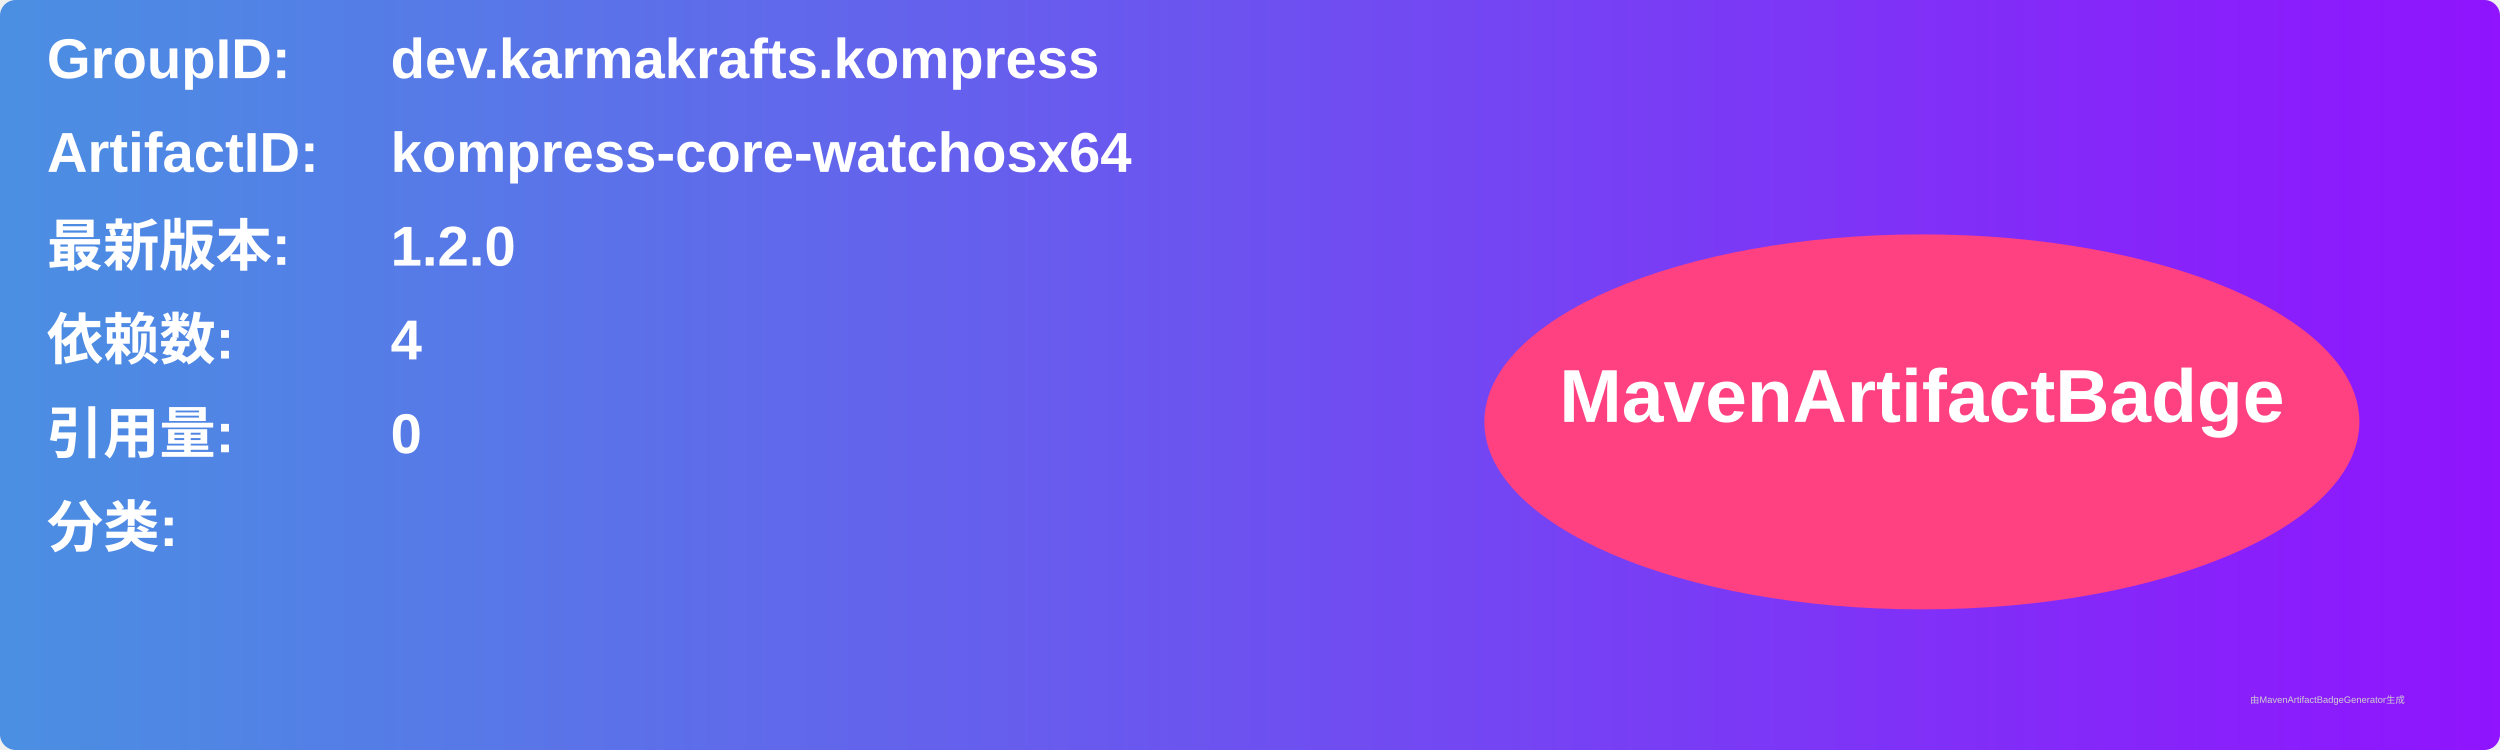
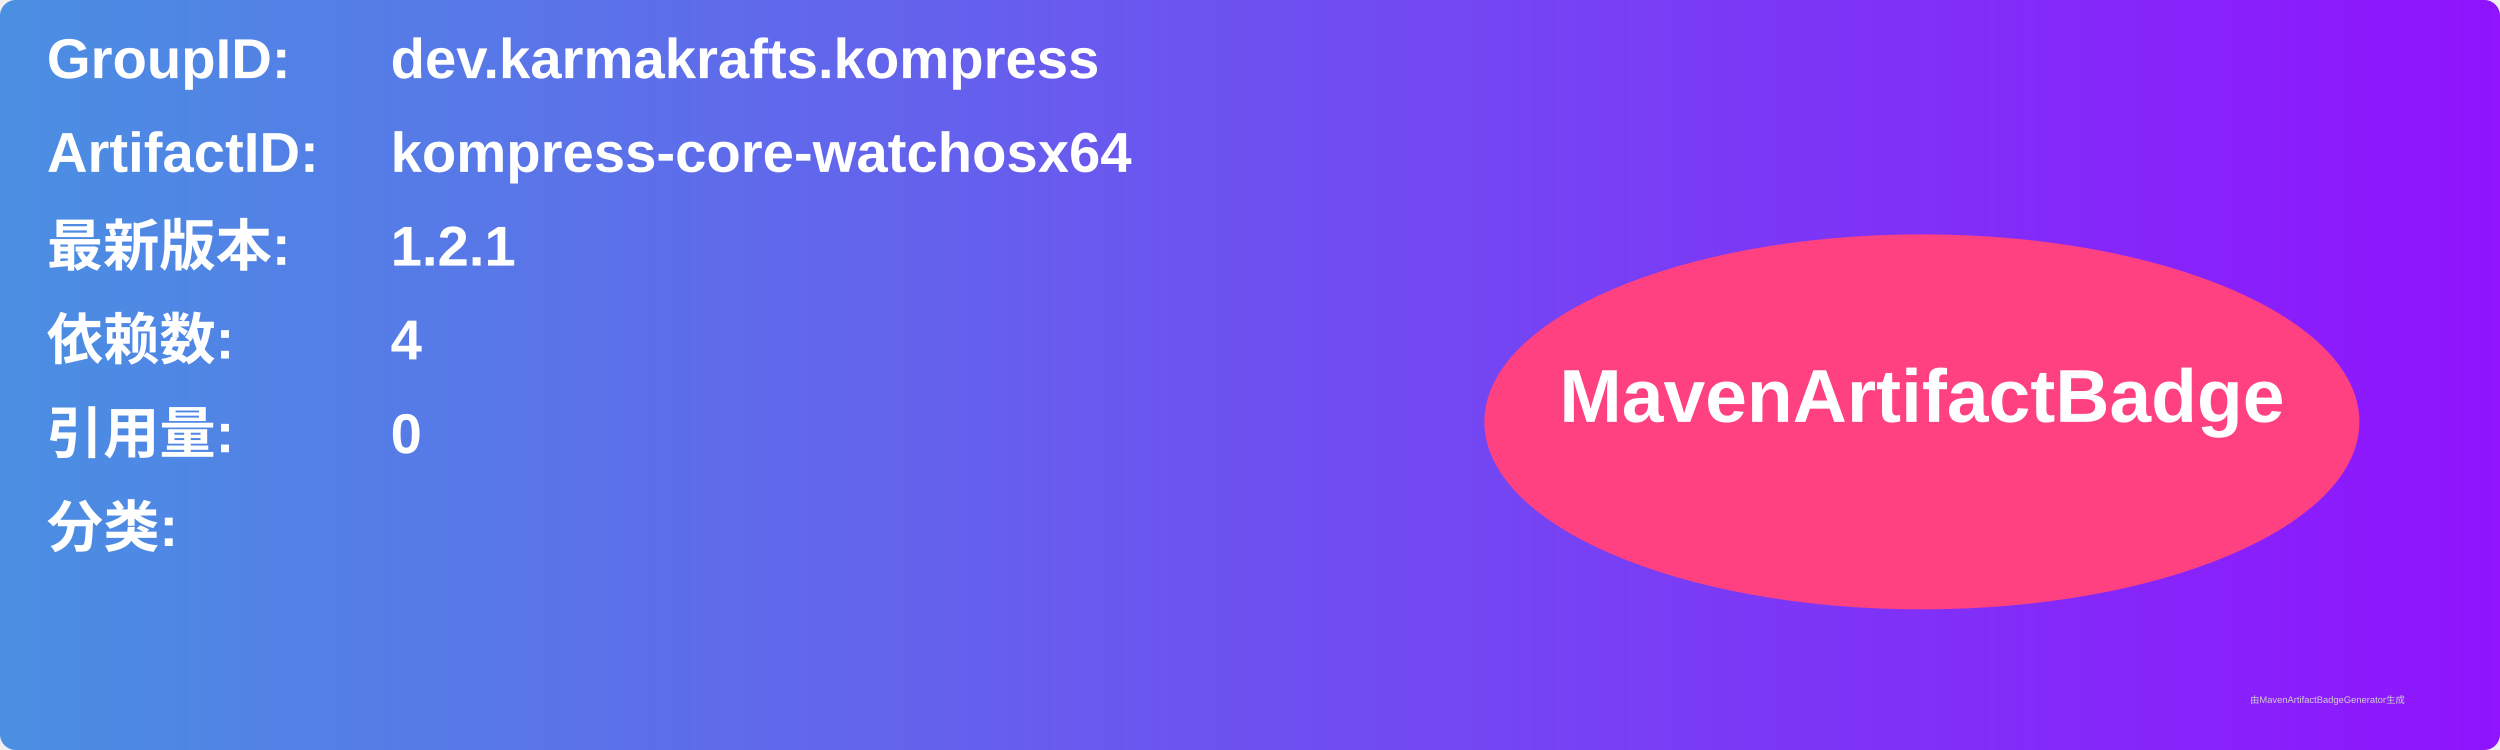
<svg xmlns="http://www.w3.org/2000/svg" width="800" height="240" viewBox="0 0 800 240">
  <linearGradient id="grad" x1="0%" y1="0%" x2="100%" y2="0%">
    <stop offset="0%" stop-color="#4a90e2" />
    <stop offset="100%" stop-color="#9013fe" />
  </linearGradient>
  <rect width="100%" height="100%" rx="5" ry="5" fill="url(#grad)" />
  <g transform="translate(15, 15)">
    <text x="0" y="10" font-family="Arial" font-size="18" fill="white" font-weight="bold" width="260">GroupID:</text>
    <text x="110" y="10" font-family="Arial" font-size="18" fill="white" font-weight="bold" width="460">dev.karmakrafts.kompress</text>
    <text x="0" y="40" font-family="Arial" font-size="18" fill="white" font-weight="bold" width="260">ArtifactID:</text>
    <text x="110" y="40" font-family="Arial" font-size="18" fill="white" font-weight="bold" width="460">kompress-core-watchosx64</text>
    <text x="0" y="70" font-family="Arial" font-size="18" fill="white" font-weight="bold">最新版本:</text>
    <text x="110" y="70" font-family="Arial" font-size="18" fill="white" font-weight="bold">
-       <tspan font-weight="bold">1.2.0</tspan>
+       <tspan font-weight="bold">1.2.1</tspan>
    </text>
    <text x="0" y="100" font-family="Arial" font-size="18" fill="white" font-weight="bold">依赖数: </text>
    <text x="110" y="100" font-family="Arial" font-size="18" fill="white">
      <tspan font-weight="bold">4</tspan>
    </text>
    <text x="0" y="130" font-family="Arial" font-size="18" fill="white" font-weight="bold">引用量: </text>
    <text x="110" y="130" font-family="Arial" font-size="18" fill="white">
      <tspan font-weight="bold">0</tspan>
    </text>
    <text x="0" y="160" font-family="Arial" font-size="18" fill="white" font-weight="bold">分类:</text>
    <text x="10" y="190" font-family="Arial" font-size="10" fill="white">
      <tspan font-weight="bold" />
    </text>
    <ellipse cx="600" cy="120" rx="140" ry="60" fill="#ff4081" />
    <text x="600" y="120" text-anchor="middle" font-family="Arial" font-size="24" fill="white" font-weight="bold">MavenArtifactBadge</text>
  </g>
  <text x="720" y="225" font-family="Arial" font-size="3" fill="#d0d0d0">由MavenArtifactBadgeGenerator生成</text>
</svg>
